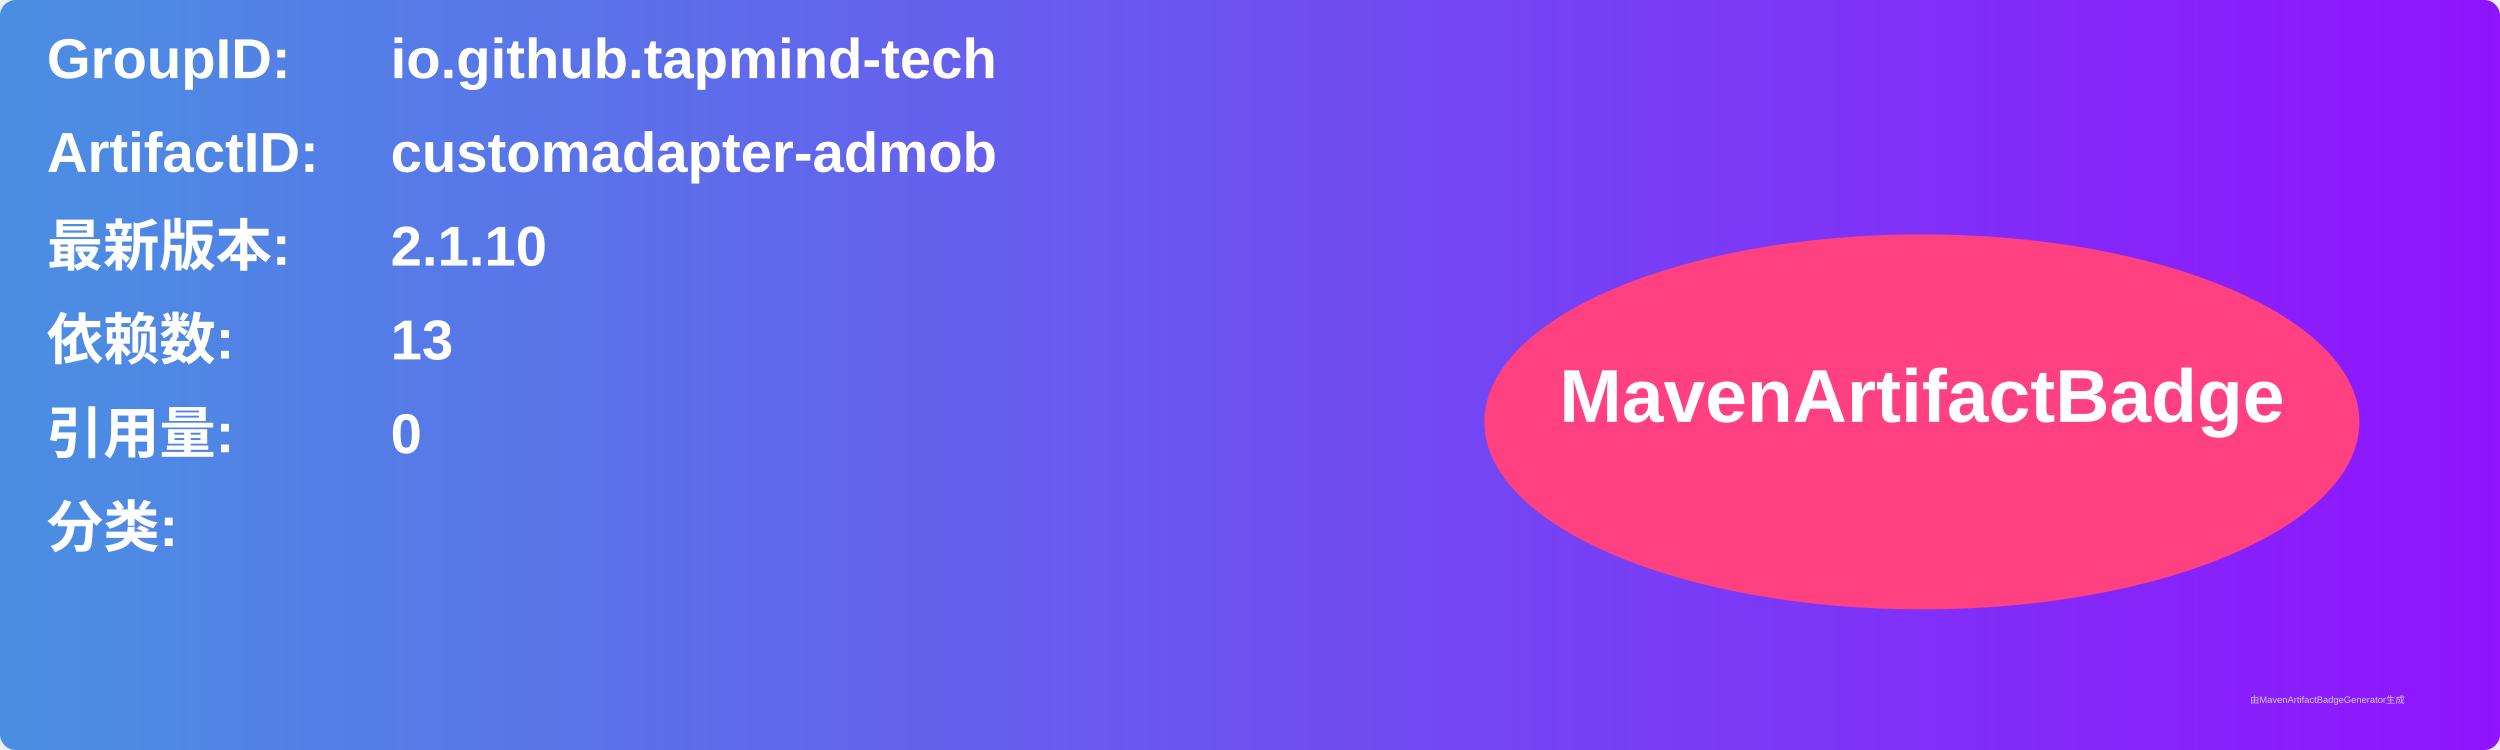
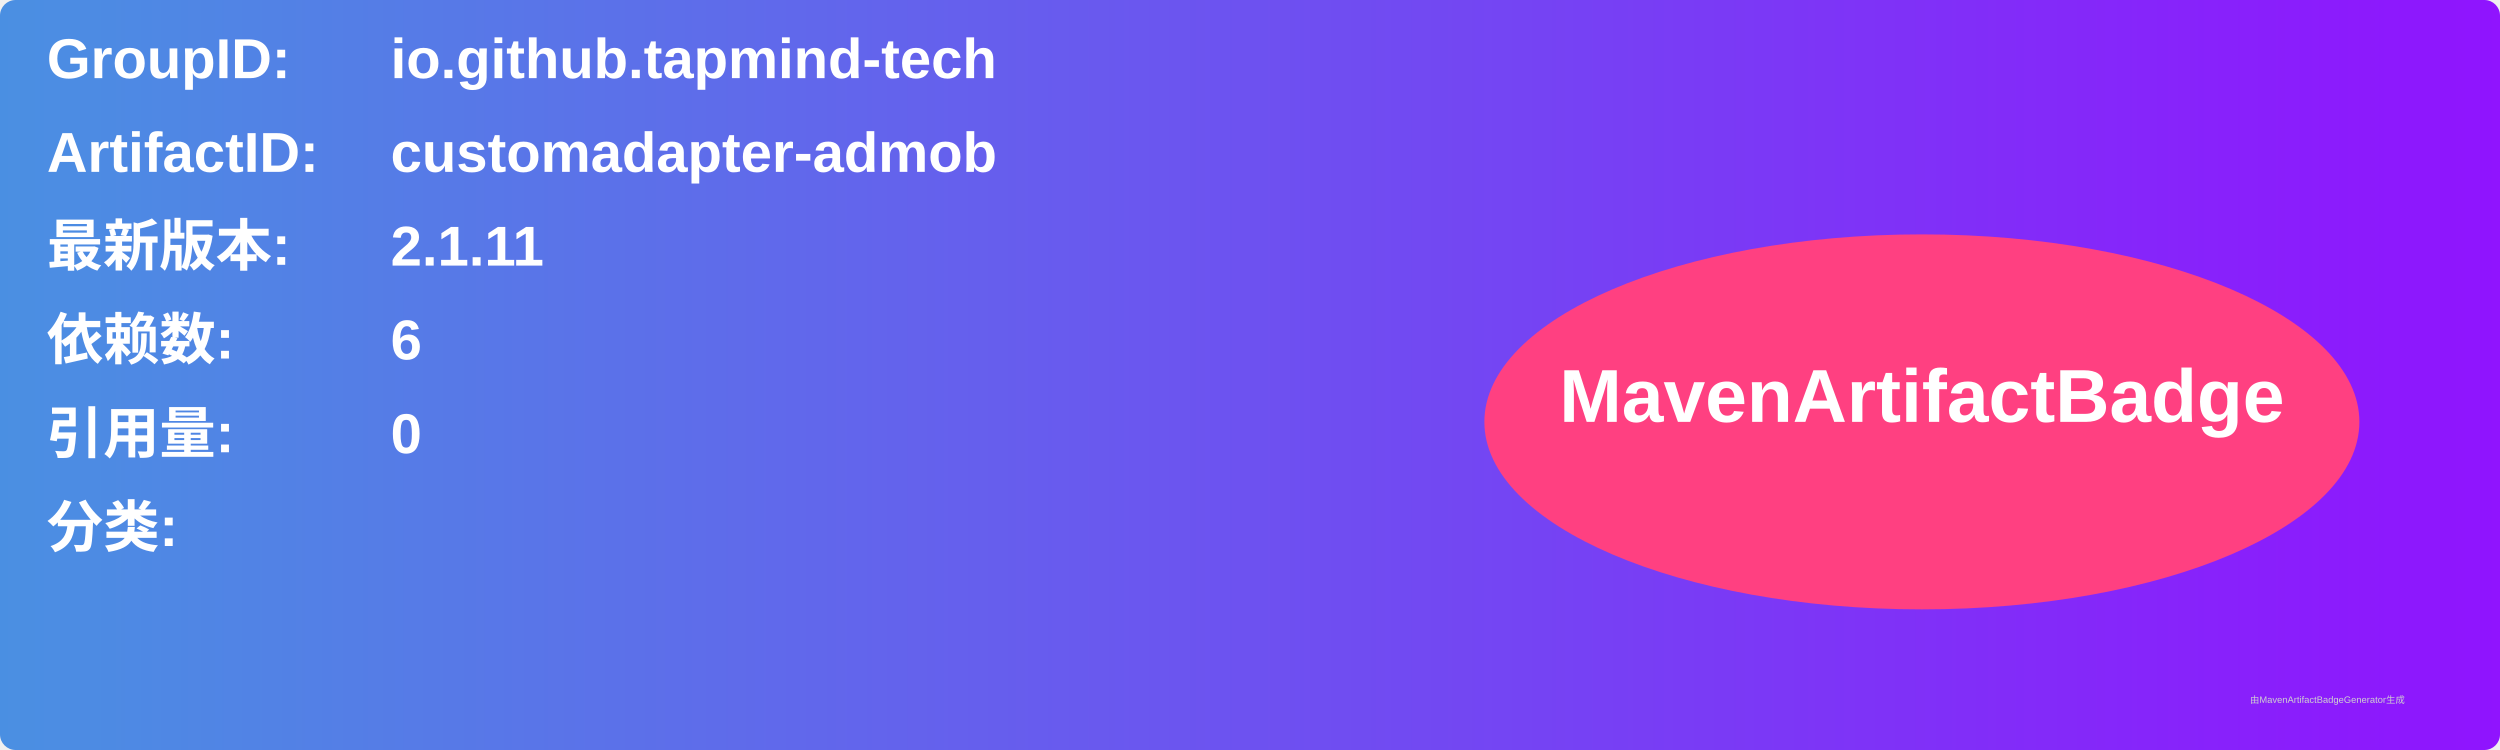
<svg xmlns="http://www.w3.org/2000/svg" width="800" height="240" viewBox="0 0 800 240">
  <linearGradient id="grad" x1="0%" y1="0%" x2="100%" y2="0%">
    <stop offset="0%" stop-color="#4a90e2" />
    <stop offset="100%" stop-color="#9013fe" />
  </linearGradient>
  <rect width="100%" height="100%" rx="5" ry="5" fill="url(#grad)" />
  <g transform="translate(15, 15)">
    <text x="0" y="10" font-family="Arial" font-size="18" fill="white" font-weight="bold" width="260">GroupID:</text>
    <text x="110" y="10" font-family="Arial" font-size="18" fill="white" font-weight="bold" width="460">io.github.tapmind-tech</text>
    <text x="0" y="40" font-family="Arial" font-size="18" fill="white" font-weight="bold" width="260">ArtifactID:</text>
    <text x="110" y="40" font-family="Arial" font-size="18" fill="white" font-weight="bold" width="460">customadapter-admob</text>
    <text x="0" y="70" font-family="Arial" font-size="18" fill="white" font-weight="bold">最新版本:</text>
    <text x="110" y="70" font-family="Arial" font-size="18" fill="white" font-weight="bold">
-       <tspan font-weight="bold">2.1.10</tspan>
+       <tspan font-weight="bold">2.1.11</tspan>
    </text>
    <text x="0" y="100" font-family="Arial" font-size="18" fill="white" font-weight="bold">依赖数: </text>
    <text x="110" y="100" font-family="Arial" font-size="18" fill="white">
-       <tspan font-weight="bold">13</tspan>
+       <tspan font-weight="bold">6</tspan>
    </text>
    <text x="0" y="130" font-family="Arial" font-size="18" fill="white" font-weight="bold">引用量: </text>
    <text x="110" y="130" font-family="Arial" font-size="18" fill="white">
      <tspan font-weight="bold">0</tspan>
    </text>
    <text x="0" y="160" font-family="Arial" font-size="18" fill="white" font-weight="bold">分类:</text>
    <text x="10" y="190" font-family="Arial" font-size="10" fill="white">
      <tspan font-weight="bold" />
    </text>
    <ellipse cx="600" cy="120" rx="140" ry="60" fill="#ff4081" />
    <text x="600" y="120" text-anchor="middle" font-family="Arial" font-size="24" fill="white" font-weight="bold">MavenArtifactBadge</text>
  </g>
  <text x="720" y="225" font-family="Arial" font-size="3" fill="#d0d0d0">由MavenArtifactBadgeGenerator生成</text>
</svg>
